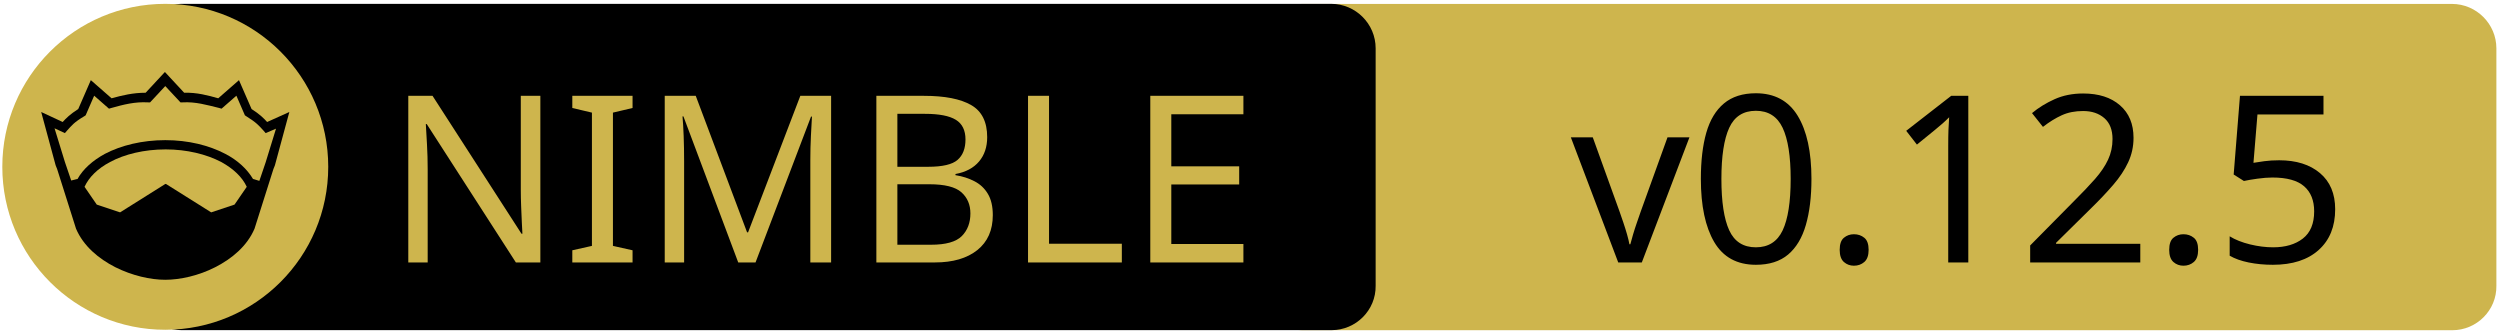
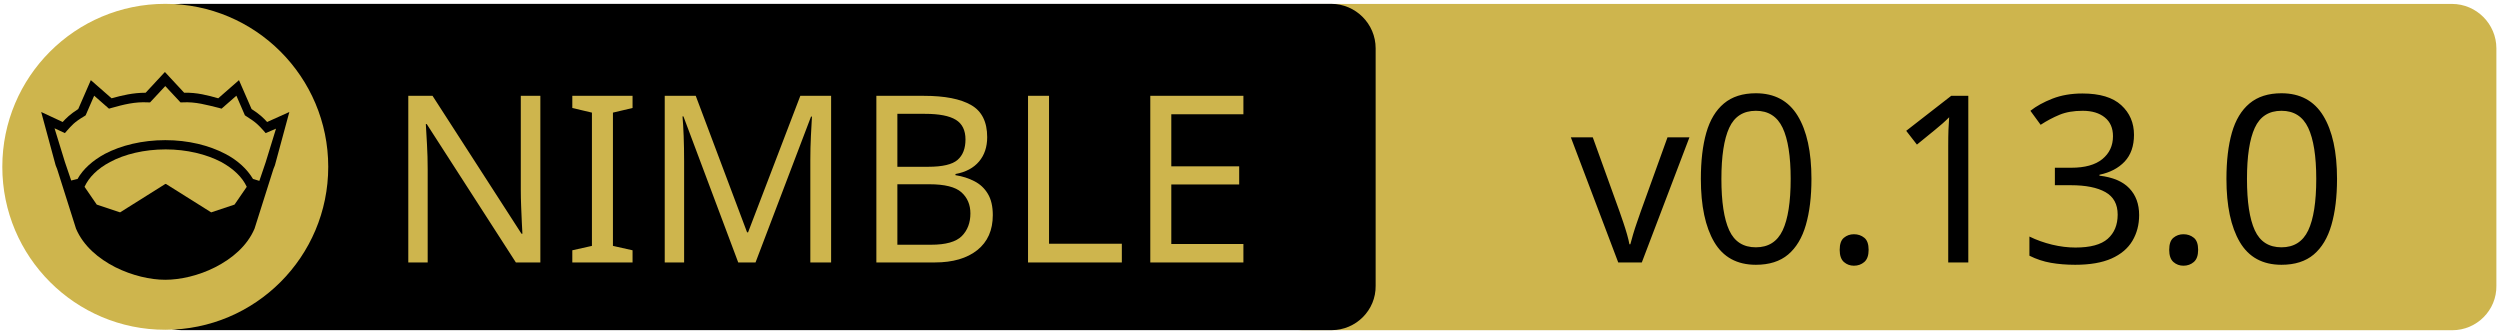
<svg xmlns="http://www.w3.org/2000/svg" xmlns:xlink="http://www.w3.org/1999/xlink" width="675" height="90" xml:space="preserve" version="1.1">
  <a xlink:href="https://github.com/PMunch/futhark">
    <g>
      <path fill="#CEB54D" id="svg_15" d="m662.123,89.159l-310.5,0c-6.6,0 -12,-5.4 -12,-12l0,-64.1c0,-6.6 5.4,-12 12,-12l310.4,0c6.6,0 12,5.4 12,12l0,64.1c0.1,6.6 -5.3,12 -11.9,12z" />
      <path id="svg_1" d="m359.524,89.139l-310.5,0c-6.6,0 -12,-5.4 -12,-12l0,-64.1c0,-6.6 5.4,-12 12,-12l310.4,0c6.6,0 12,5.4 12,12l0,64.1c0.1,6.6 -5.3,12 -11.9,12z" />
      <rect id="svg_2" fill="none" height="45.9" width="315.3" class="st0" y="24.539" x="60.224" />
      <circle id="svg_4" fill="#CEB54D" r="44" cy="45.039" cx="44.624" class="st1" />
      <g id="XMLID_4_">
        <path id="svg_5" d="m78.124,30.239l-3.9,14.4l-0.4,1l-5.1,16.1c0,0 0,0 0,0c-2,4.7 -6.1,8.1 -10.6,10.4c-4.5,2.3 -9.5,3.4 -13.5,3.4c-4,0 -8.9,-1.1 -13.5,-3.4c-4.5,-2.3 -8.6,-5.7 -10.6,-10.4c0,0 0,0 0,0l-5.1,-16.1l-0.4,-1l-3.9,-14.4l5.8,2.7c0.9,-1 2,-2.1 4.2,-3.5l3.4,-7.8l5.6,4.9c2.9,-0.8 5.8,-1.5 9.2,-1.5l5.2,-5.6l5.2,5.6c3.4,-0.1 6.4,0.7 9.2,1.5l5.6,-4.9l3.4,7.8c2.2,1.4 3.3,2.5 4.2,3.5l6,-2.7z" />
        <g id="XMLID_6_">
          <g id="svg_6">
            <path id="svg_7" fill="#CEB54D" d="m66.624,50.439l-3.3,4.8l-6.3,2.1l-12.1,-7.6c-0.1,-0.1 -0.3,-0.1 -0.4,0l-12.1,7.6l-6.3,-2.1l-3.3,-4.8c1.2,-2.6 3.5,-4.9 6.9,-6.7c3.9,-2.1 9.2,-3.4 15,-3.4c5.7,0 11,1.3 15,3.4c3.3,1.8 5.7,4.1 6.9,6.7z" class="st1" />
          </g>
          <g id="svg_8" />
        </g>
        <g id="XMLID_5_">
          <g id="svg_9">
            <path id="svg_10" fill="#CEB54D" d="m74.524,34.739l-2.8,9.1l-1.7,5l-1.6,-0.5c0,0 -0.1,0 -0.1,0c-1.6,-2.7 -4.2,-5.1 -7.5,-6.8c-4.4,-2.3 -10,-3.7 -16.2,-3.7c-6.2,0 -11.9,1.4 -16.3,3.7c-3.3,1.8 -5.9,4.1 -7.4,6.8c0,0 -0.1,0 -0.1,0l-1.6,0.4l-1.7,-5l-2.8,-9.1l2.8,1.3l0.6,-0.7c1.2,-1.3 1.8,-2.2 4.7,-3.9l0.3,-0.2l2.3,-5.3l4,3.5l0.7,-0.2c3.2,-0.9 6.3,-1.7 9.8,-1.5l0.6,0l4.1,-4.4l4.1,4.4l0.6,0c3.5,-0.2 6.5,0.7 9.8,1.5l0.7,0.2l4,-3.5l2.3,5.3l0.3,0.2c2.9,1.8 3.5,2.6 4.7,3.9l0.6,0.7l2.8,-1.2z" class="st1" />
          </g>
          <g id="svg_11" />
        </g>
      </g>
      <text x="-442" y="-350.021" id="svg_16" font-size="63px" font-family="'PT Sans Caption', 'Tahoma', 'Helvetica Neue Medium', 'PT Sans', sans-serif" fill="#CEB54D" class="st1 st2 st3" transform="matrix(1 0 0 1 546.13 420.879)">NIMBLE</text>
-       <text x="-122.0" y="-350.012" id="svg_17" font-size="63.012px" font-family="'PT Sans Caption', 'Tahoma', 'Helvetica Neue Medium', 'PT Sans', sans-serif" fill="#000000" class="st1 st2 st3" transform="matrix(1 0 0 1 546.13 420.879)">v0.12.5</text>
+       <text x="-122.0" y="-350.012" id="svg_17" font-size="63.012px" font-family="'PT Sans Caption', 'Tahoma', 'Helvetica Neue Medium', 'PT Sans', sans-serif" fill="#000000" class="st1 st2 st3" transform="matrix(1 0 0 1 546.13 420.879)">v0.13.0</text>
    </g>
  </a>
</svg>
